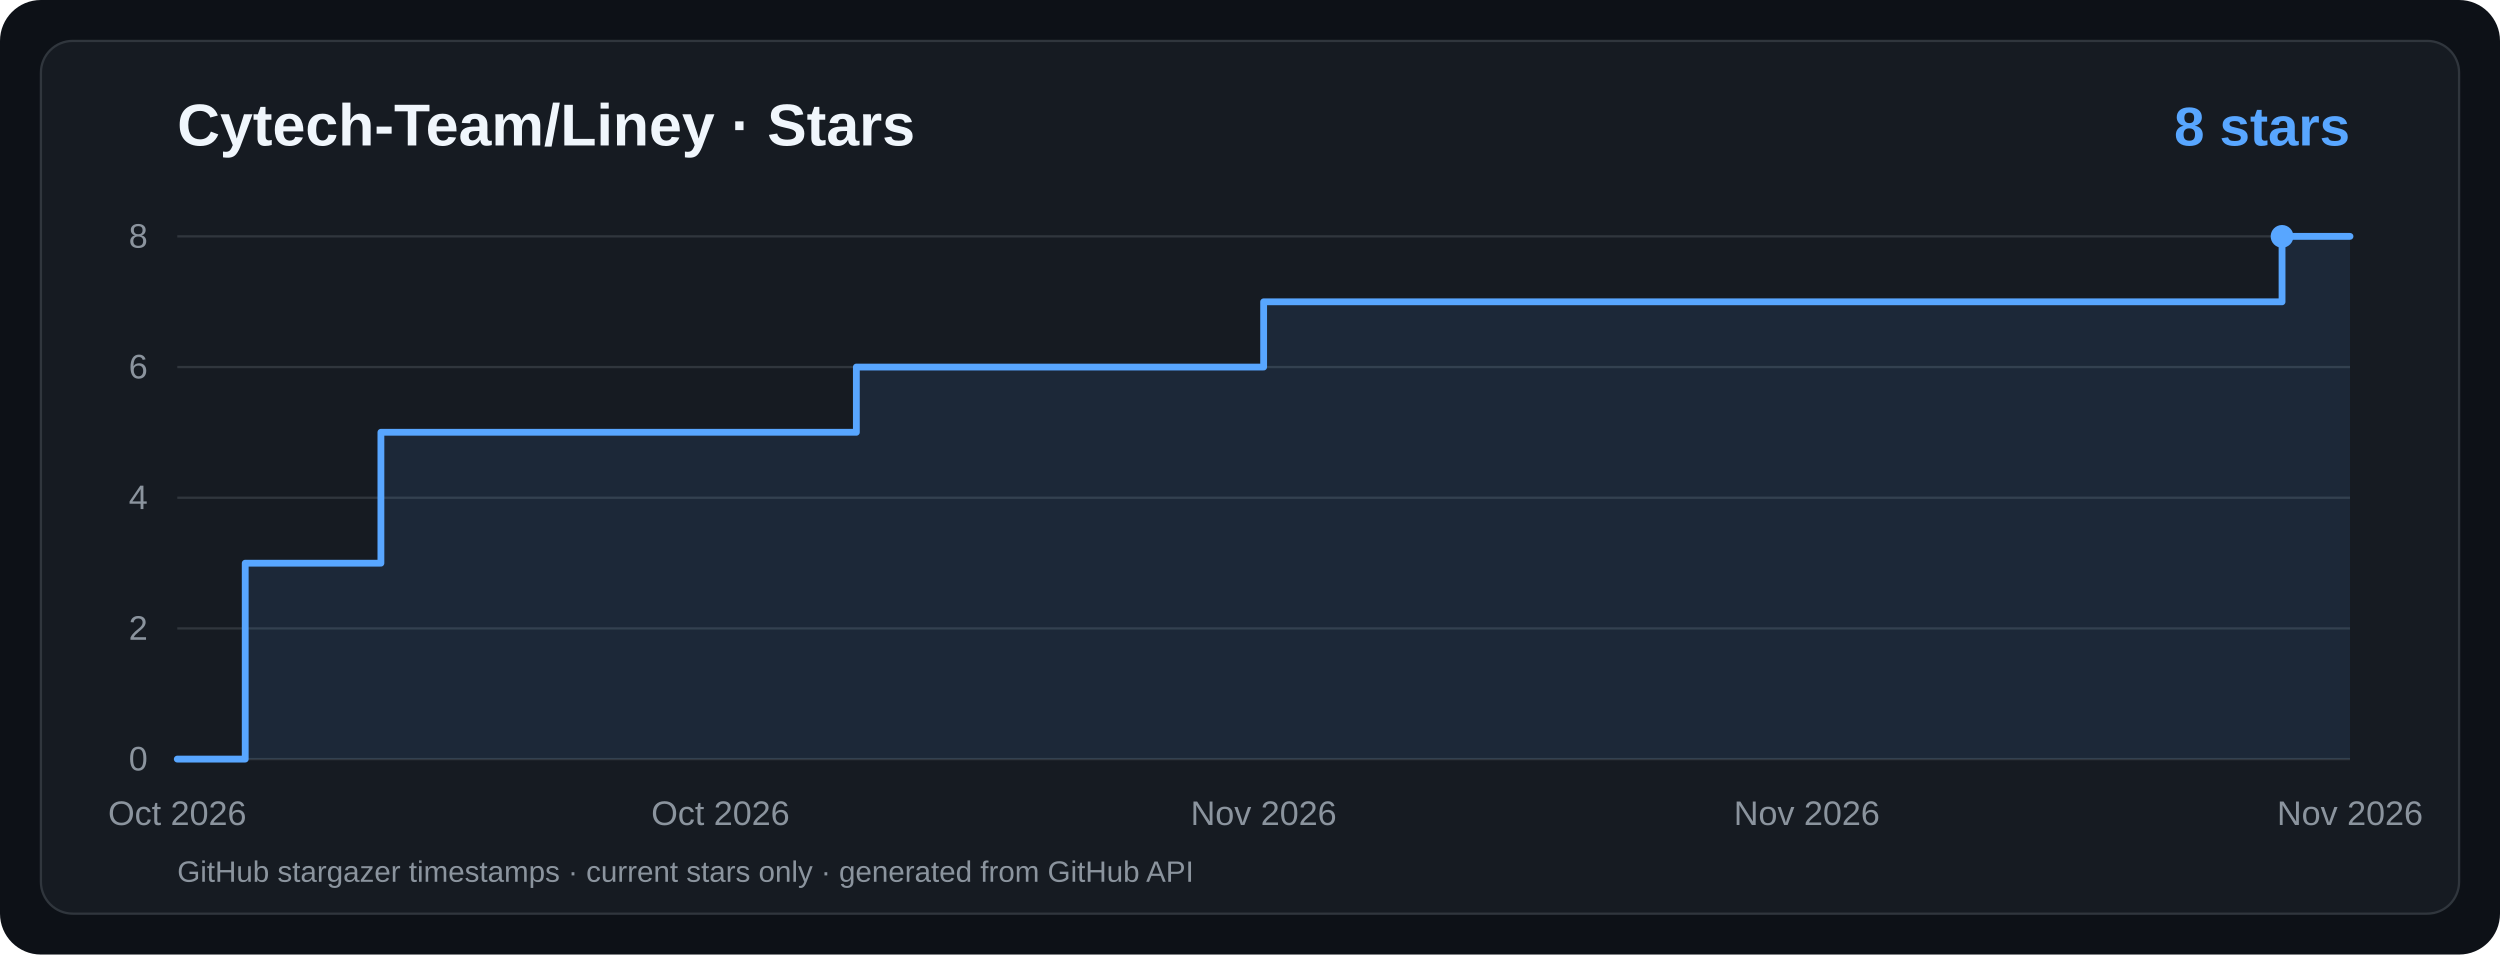
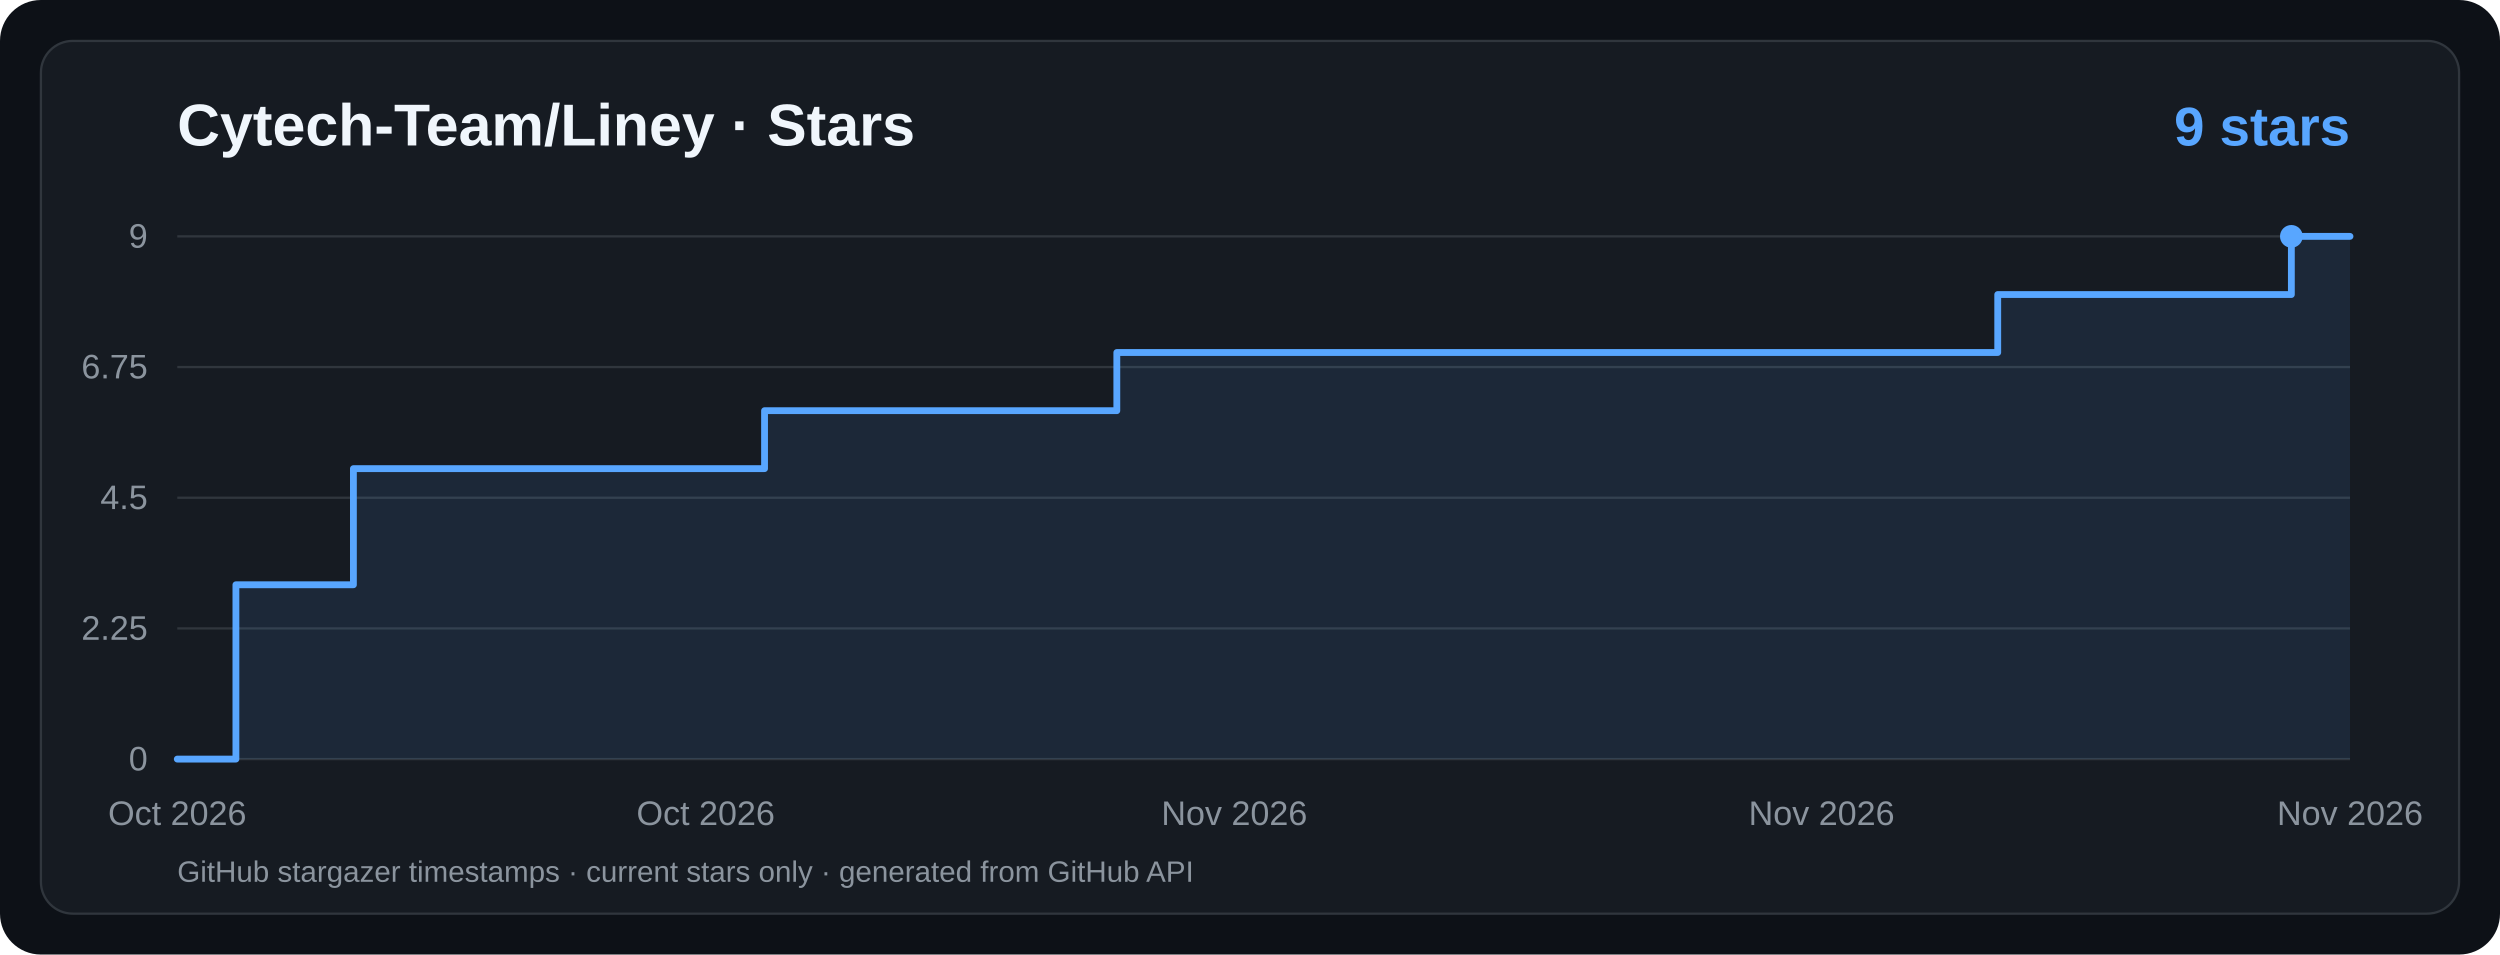
<svg xmlns="http://www.w3.org/2000/svg" viewBox="0 0 1100 420" width="1100" height="420" role="img" aria-label="Cytech-Team/Liney · Star History">
  <rect width="1100" height="420" rx="18" fill="#0d1117" />
  <rect x="18" y="18" width="1064" height="384" rx="14" fill="#161b22" stroke="#30363d" />
  <g font-family="ui-sans-serif,system-ui,-apple-system,Segoe UI,Arial,sans-serif">
    <text x="78" y="64" fill="#f0f6fc" font-size="26" font-weight="700">Cytech-Team/Liney · Stars</text>
-     <text x="1034" y="64" text-anchor="end" fill="#58a6ff" font-size="24" font-weight="700">8 stars</text>
+     <text x="1034" y="64" text-anchor="end" fill="#58a6ff" font-size="24" font-weight="700">9 stars</text>
    <line x1="78" y1="334.0" x2="1034" y2="334.0" stroke="#30363d" stroke-width="1" />
    <text x="65" y="339.0" text-anchor="end" fill="#8b949e" font-size="15">0</text>
    <line x1="78" y1="276.5" x2="1034" y2="276.5" stroke="#30363d" stroke-width="1" />
-     <text x="65" y="281.5" text-anchor="end" fill="#8b949e" font-size="15">2</text>
+     <text x="65" y="281.5" text-anchor="end" fill="#8b949e" font-size="15">2.25</text>
    <line x1="78" y1="219.0" x2="1034" y2="219.0" stroke="#30363d" stroke-width="1" />
-     <text x="65" y="224.0" text-anchor="end" fill="#8b949e" font-size="15">4</text>
+     <text x="65" y="224.0" text-anchor="end" fill="#8b949e" font-size="15">4.5</text>
    <line x1="78" y1="161.5" x2="1034" y2="161.5" stroke="#30363d" stroke-width="1" />
-     <text x="65" y="166.5" text-anchor="end" fill="#8b949e" font-size="15">6</text>
+     <text x="65" y="166.5" text-anchor="end" fill="#8b949e" font-size="15">6.75</text>
    <line x1="78" y1="104.0" x2="1034" y2="104.0" stroke="#30363d" stroke-width="1" />
-     <text x="65" y="109.0" text-anchor="end" fill="#8b949e" font-size="15">8</text>
+     <text x="65" y="109.0" text-anchor="end" fill="#8b949e" font-size="15">9</text>
    <text x="78.0" y="363" text-anchor="middle" fill="#8b949e" font-size="15">Oct 2026</text>
-     <text x="317.0" y="363" text-anchor="middle" fill="#8b949e" font-size="15">Oct 2026</text>
-     <text x="556.0" y="363" text-anchor="middle" fill="#8b949e" font-size="15">Nov 2026</text>
-     <text x="795.0" y="363" text-anchor="middle" fill="#8b949e" font-size="15">Nov 2026</text>
+     <text x="310.5" y="363" text-anchor="middle" fill="#8b949e" font-size="15">Oct 2026</text>
+     <text x="543.1" y="363" text-anchor="middle" fill="#8b949e" font-size="15">Nov 2026</text>
+     <text x="801.5" y="363" text-anchor="middle" fill="#8b949e" font-size="15">Nov 2026</text>
    <text x="1034.0" y="363" text-anchor="middle" fill="#8b949e" font-size="15">Nov 2026</text>
-     <path d="M 78.0,334.0 L 107.9,334.0 L 107.9,247.8 L 167.6,247.8 L 167.6,190.2 L 376.8,190.2 L 376.8,161.5 L 556.0,161.5 L 556.0,132.8 L 1004.1,132.8 L 1004.1,104.0 L 1034.0,104.0 L 1034,334 L 78,334 Z" fill="#58a6ff" fill-opacity="0.10" />
-     <path d="M 78.0,334.0 L 107.9,334.0 L 107.9,247.8 L 167.6,247.8 L 167.6,190.2 L 376.8,190.2 L 376.8,161.5 L 556.0,161.5 L 556.0,132.8 L 1004.1,132.8 L 1004.1,104.0 L 1034.0,104.0" fill="none" stroke="#58a6ff" stroke-width="3" stroke-linecap="round" stroke-linejoin="round" />
-     <circle cx="1004.1" cy="104.0" r="5" fill="#58a6ff" />
+     <path d="M 78.0,334.0 L 103.8,334.0 L 103.8,257.3 L 155.5,257.3 L 155.5,206.2 L 336.4,206.2 L 336.4,180.7 L 491.4,180.7 L 491.4,155.1 L 879.0,155.1 L 879.0,129.6 L 1008.2,129.6 L 1008.2,104.0 L 1034.0,104.0 L 1034,334 L 78,334 Z" fill="#58a6ff" fill-opacity="0.10" />
+     <path d="M 78.0,334.0 L 103.8,334.0 L 103.8,257.3 L 155.5,257.3 L 155.5,206.2 L 336.4,206.2 L 336.4,180.7 L 491.4,180.7 L 491.4,155.1 L 879.0,155.1 L 879.0,129.6 L 1008.2,129.6 L 1008.2,104.0 L 1034.0,104.0" fill="none" stroke="#58a6ff" stroke-width="3" stroke-linecap="round" stroke-linejoin="round" />
+     <circle cx="1008.2" cy="104.0" r="5" fill="#58a6ff" />
    <text x="78" y="388" fill="#8b949e" font-size="13">GitHub stargazer timestamps · current stars only · generated from GitHub API</text>
  </g>
</svg>
